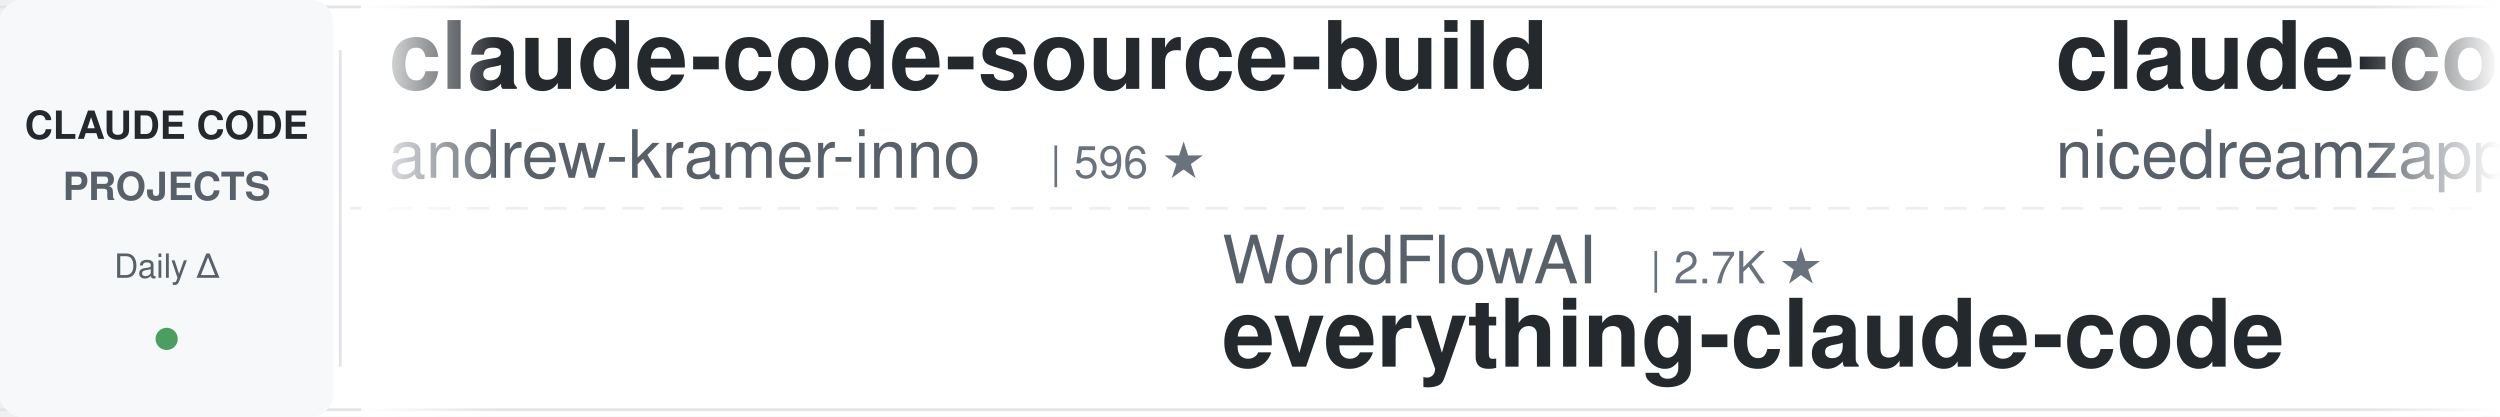
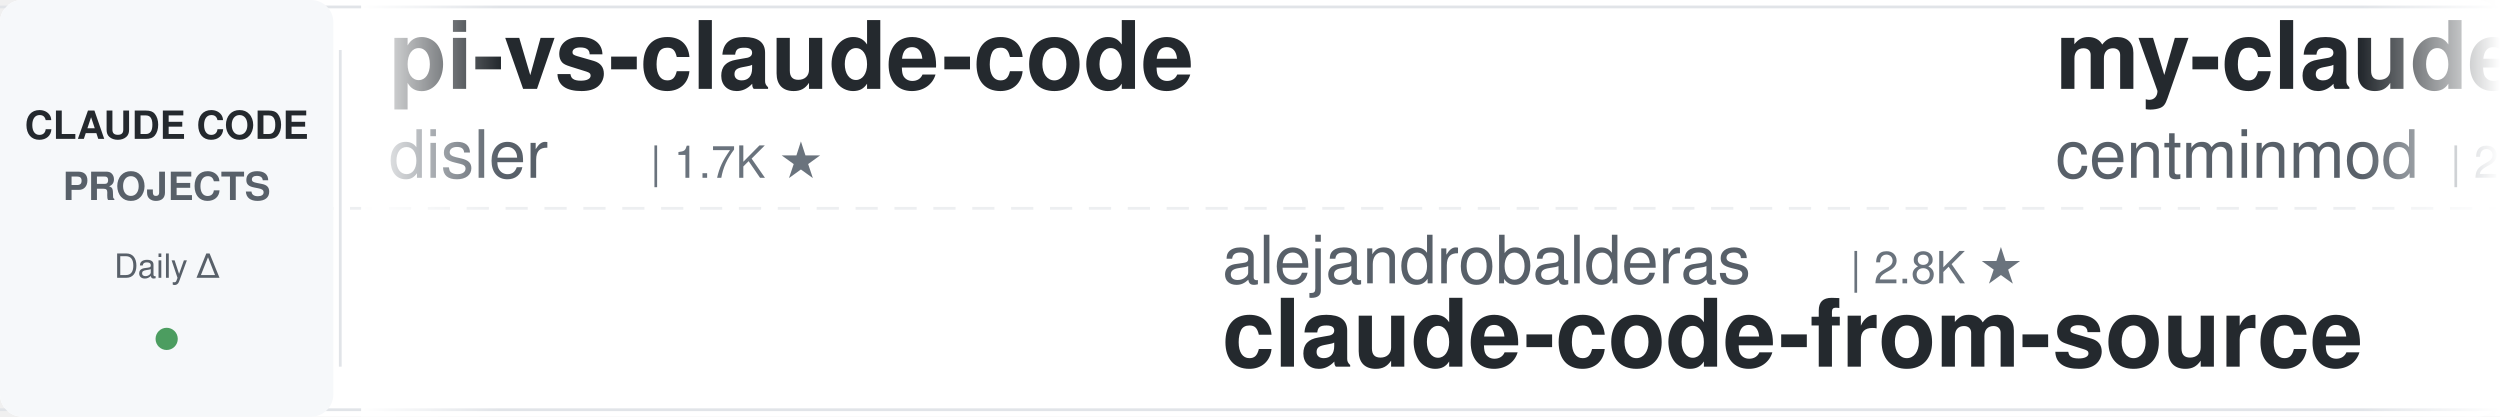
<svg xmlns="http://www.w3.org/2000/svg" width="900" height="150">
  <defs>
    <linearGradient id="leftFade" x1="0%" y1="0%" x2="100%" y2="0%">
      <stop offset="0%" style="stop-color:#ffffff;stop-opacity:1" />
      <stop offset="100%" style="stop-color:#ffffff;stop-opacity:0" />
    </linearGradient>
    <linearGradient id="rightFade" x1="0%" y1="0%" x2="100%" y2="0%">
      <stop offset="0%" style="stop-color:#ffffff;stop-opacity:0" />
      <stop offset="100%" style="stop-color:#ffffff;stop-opacity:1" />
    </linearGradient>
  </defs>
  <rect width="900" height="150" fill="#ffffff" rx="8" />
  <rect x="0" y="2" width="900" height="1" fill="#e1e4e8" />
  <rect x="0" y="147" width="900" height="1" fill="#e1e4e8" />
  <line x1="0" y1="75" x2="900" y2="75" stroke="#e1e4e8" stroke-width="1" stroke-dasharray="8 6" opacity="0.6" />
  <rect x="0" y="0" width="120" height="150" fill="#f6f8fa" rx="8" />
  <text x="60" y="50" font-family="-apple-system, BlinkMacSystemFont, 'Segoe UI', Helvetica, Arial, sans-serif" font-size="14" font-weight="600" fill="#24292e" text-anchor="middle">CLAUDE CODE</text>
  <text x="60" y="72" font-family="-apple-system, BlinkMacSystemFont, 'Segoe UI', Helvetica, Arial, sans-serif" font-size="14" font-weight="600" fill="#586069" text-anchor="middle">PROJECTS</text>
  <text x="60" y="100" font-family="-apple-system, BlinkMacSystemFont, 'Segoe UI', Helvetica, Arial, sans-serif" font-size="12" font-weight="500" fill="#586069" text-anchor="middle">Daily Δ</text>
  <circle cx="60" cy="122" r="4" fill="#22863a" opacity="0.8" />
  <rect x="122" y="18" width="1" height="114" fill="#e1e4e8" />
  <clipPath id="tickerClip">
    <rect x="130" y="0" width="770" height="150" />
  </clipPath>
  <g clip-path="url(#tickerClip)">
    <g id="tickerItems">
      <animateTransform attributeName="transform" attributeType="XML" type="translate" from="0 0" to="-3000 0" dur="54s" repeatCount="indefinite" />
      <g transform="translate(0, 0)">
-         <text x="140" y="32" font-family="-apple-system, BlinkMacSystemFont, 'Segoe UI', Helvetica, Arial, sans-serif" font-size="34" font-weight="600" fill="#24292e">claude-code-source-build</text>
-         <text x="140" y="64" font-family="-apple-system, BlinkMacSystemFont, 'Segoe UI', Helvetica, Arial, sans-serif" font-size="24" font-weight="400" fill="#586069">andrew-kramer-inno</text>
-         <text x="378" y="64" font-family="-apple-system, BlinkMacSystemFont, 'Segoe UI', Helvetica, Arial, sans-serif" font-size="16" font-weight="500" fill="#6a737d">| 596 ★</text>
+         <text x="140" y="32" font-family="-apple-system, BlinkMacSystemFont, 'Segoe UI', Helvetica, Arial, sans-serif" font-size="34" font-weight="600" fill="#24292e">pi-vs-claude-code</text>
+         <text x="140" y="64" font-family="-apple-system, BlinkMacSystemFont, 'Segoe UI', Helvetica, Arial, sans-serif" font-size="24" font-weight="400" fill="#586069">disler</text>
+         <text x="234" y="64" font-family="-apple-system, BlinkMacSystemFont, 'Segoe UI', Helvetica, Arial, sans-serif" font-size="16" font-weight="500" fill="#6a737d">| 1.7K ★</text>
      </g>
      <g transform="translate(300, 0)">
-         <text x="140" y="102" font-family="-apple-system, BlinkMacSystemFont, 'Segoe UI', Helvetica, Arial, sans-serif" font-size="24" font-weight="400" fill="#586069">WorldFlowAI</text>
-         <text x="294" y="102" font-family="-apple-system, BlinkMacSystemFont, 'Segoe UI', Helvetica, Arial, sans-serif" font-size="16" font-weight="500" fill="#6a737d">| 2.7K ★</text>
-         <text x="140" y="132" font-family="-apple-system, BlinkMacSystemFont, 'Segoe UI', Helvetica, Arial, sans-serif" font-size="34" font-weight="600" fill="#24292e">everything-claude-code</text>
+         <text x="140" y="102" font-family="-apple-system, BlinkMacSystemFont, 'Segoe UI', Helvetica, Arial, sans-serif" font-size="24" font-weight="400" fill="#586069">alejandrobalderas</text>
+         <text x="366" y="102" font-family="-apple-system, BlinkMacSystemFont, 'Segoe UI', Helvetica, Arial, sans-serif" font-size="16" font-weight="500" fill="#6a737d">| 2.8K ★</text>
+         <text x="140" y="132" font-family="-apple-system, BlinkMacSystemFont, 'Segoe UI', Helvetica, Arial, sans-serif" font-size="34" font-weight="600" fill="#24292e">claude-code-from-source</text>
      </g>
      <g transform="translate(600, 0)">
-         <text x="140" y="32" font-family="-apple-system, BlinkMacSystemFont, 'Segoe UI', Helvetica, Arial, sans-serif" font-size="34" font-weight="600" fill="#24292e">claude-code-local</text>
-         <text x="140" y="64" font-family="-apple-system, BlinkMacSystemFont, 'Segoe UI', Helvetica, Arial, sans-serif" font-size="24" font-weight="400" fill="#586069">nicedreamzapp</text>
-         <text x="318" y="64" font-family="-apple-system, BlinkMacSystemFont, 'Segoe UI', Helvetica, Arial, sans-serif" font-size="16" font-weight="500" fill="#6a737d">| 3.3K ★</text>
+         <text x="140" y="32" font-family="-apple-system, BlinkMacSystemFont, 'Segoe UI', Helvetica, Arial, sans-serif" font-size="34" font-weight="600" fill="#24292e">my-claude-code-setup</text>
+         <text x="140" y="64" font-family="-apple-system, BlinkMacSystemFont, 'Segoe UI', Helvetica, Arial, sans-serif" font-size="24" font-weight="400" fill="#586069">centminmod</text>
+         <text x="282" y="64" font-family="-apple-system, BlinkMacSystemFont, 'Segoe UI', Helvetica, Arial, sans-serif" font-size="16" font-weight="500" fill="#6a737d">| 2.6K ★</text>
      </g>
      <g transform="translate(900, 0)">
-         <text x="140" y="102" font-family="-apple-system, BlinkMacSystemFont, 'Segoe UI', Helvetica, Arial, sans-serif" font-size="24" font-weight="400" fill="#586069">AICoderTudou</text>
-         <text x="306" y="102" font-family="-apple-system, BlinkMacSystemFont, 'Segoe UI', Helvetica, Arial, sans-serif" font-size="16" font-weight="500" fill="#6a737d">| 495 ★</text>
-         <text x="140" y="132" font-family="-apple-system, BlinkMacSystemFont, 'Segoe UI', Helvetica, Arial, sans-serif" font-size="34" font-weight="600" fill="#24292e">claude-code-tudou</text>
+         <text x="140" y="102" font-family="-apple-system, BlinkMacSystemFont, 'Segoe UI', Helvetica, Arial, sans-serif" font-size="24" font-weight="400" fill="#586069">Cranot</text>
+         <text x="234" y="102" font-family="-apple-system, BlinkMacSystemFont, 'Segoe UI', Helvetica, Arial, sans-serif" font-size="16" font-weight="500" fill="#6a737d">| 2.9K ★</text>
+         <text x="140" y="132" font-family="-apple-system, BlinkMacSystemFont, 'Segoe UI', Helvetica, Arial, sans-serif" font-size="34" font-weight="600" fill="#24292e">claude-code-guide</text>
      </g>
      <g transform="translate(1200, 0)">
-         <text x="140" y="32" font-family="-apple-system, BlinkMacSystemFont, 'Segoe UI', Helvetica, Arial, sans-serif" font-size="34" font-weight="600" fill="#24292e">claude-code-harness</text>
-         <text x="140" y="64" font-family="-apple-system, BlinkMacSystemFont, 'Segoe UI', Helvetica, Arial, sans-serif" font-size="24" font-weight="400" fill="#586069">Chachamaru127</text>
-         <text x="318" y="64" font-family="-apple-system, BlinkMacSystemFont, 'Segoe UI', Helvetica, Arial, sans-serif" font-size="16" font-weight="500" fill="#6a737d">| 3.1K ★</text>
+         <text x="140" y="32" font-family="-apple-system, BlinkMacSystemFont, 'Segoe UI', Helvetica, Arial, sans-serif" font-size="34" font-weight="600" fill="#24292e">claude-code-source</text>
+         <text x="140" y="64" font-family="-apple-system, BlinkMacSystemFont, 'Segoe UI', Helvetica, Arial, sans-serif" font-size="24" font-weight="400" fill="#586069">JrCx7scC</text>
+         <text x="258" y="64" font-family="-apple-system, BlinkMacSystemFont, 'Segoe UI', Helvetica, Arial, sans-serif" font-size="16" font-weight="500" fill="#6a737d">| 376 ★</text>
      </g>
      <g transform="translate(1500, 0)">
-         <text x="140" y="102" font-family="-apple-system, BlinkMacSystemFont, 'Segoe UI', Helvetica, Arial, sans-serif" font-size="24" font-weight="400" fill="#586069">Alishahryar1</text>
-         <text x="306" y="102" font-family="-apple-system, BlinkMacSystemFont, 'Segoe UI', Helvetica, Arial, sans-serif" font-size="16" font-weight="500" fill="#6a737d">| 54.0K ★</text>
-         <text x="140" y="132" font-family="-apple-system, BlinkMacSystemFont, 'Segoe UI', Helvetica, Arial, sans-serif" font-size="34" font-weight="600" fill="#24292e">free-claude-code</text>
+         <text x="140" y="102" font-family="-apple-system, BlinkMacSystemFont, 'Segoe UI', Helvetica, Arial, sans-serif" font-size="24" font-weight="400" fill="#586069">Pimzino</text>
+         <text x="246" y="102" font-family="-apple-system, BlinkMacSystemFont, 'Segoe UI', Helvetica, Arial, sans-serif" font-size="16" font-weight="500" fill="#6a737d">| 3.9K ★</text>
+         <text x="140" y="132" font-family="-apple-system, BlinkMacSystemFont, 'Segoe UI', Helvetica, Arial, sans-serif" font-size="34" font-weight="600" fill="#24292e">claude-code-spec-workflo...</text>
      </g>
      <g transform="translate(1800, 0)">
-         <text x="140" y="32" font-family="-apple-system, BlinkMacSystemFont, 'Segoe UI', Helvetica, Arial, sans-serif" font-size="34" font-weight="600" fill="#24292e">awesome-claude-code-tool...</text>
-         <text x="140" y="64" font-family="-apple-system, BlinkMacSystemFont, 'Segoe UI', Helvetica, Arial, sans-serif" font-size="24" font-weight="400" fill="#586069">rohitg00</text>
-         <text x="258" y="64" font-family="-apple-system, BlinkMacSystemFont, 'Segoe UI', Helvetica, Arial, sans-serif" font-size="16" font-weight="500" fill="#6a737d">| 2.6K ★</text>
+         <text x="140" y="32" font-family="-apple-system, BlinkMacSystemFont, 'Segoe UI', Helvetica, Arial, sans-serif" font-size="34" font-weight="600" fill="#24292e">claude-code-system-promp...</text>
+         <text x="140" y="64" font-family="-apple-system, BlinkMacSystemFont, 'Segoe UI', Helvetica, Arial, sans-serif" font-size="24" font-weight="400" fill="#586069">Piebald-AI</text>
+         <text x="282" y="64" font-family="-apple-system, BlinkMacSystemFont, 'Segoe UI', Helvetica, Arial, sans-serif" font-size="16" font-weight="500" fill="#6a737d">| 12.6K ★</text>
      </g>
      <g transform="translate(2100, 0)">
-         <text x="140" y="102" font-family="-apple-system, BlinkMacSystemFont, 'Segoe UI', Helvetica, Arial, sans-serif" font-size="24" font-weight="400" fill="#586069">davila7</text>
-         <text x="246" y="102" font-family="-apple-system, BlinkMacSystemFont, 'Segoe UI', Helvetica, Arial, sans-serif" font-size="16" font-weight="500" fill="#6a737d">| 30.6K ★</text>
-         <text x="140" y="132" font-family="-apple-system, BlinkMacSystemFont, 'Segoe UI', Helvetica, Arial, sans-serif" font-size="34" font-weight="600" fill="#24292e">claude-code-templates</text>
+         <text x="140" y="102" font-family="-apple-system, BlinkMacSystemFont, 'Segoe UI', Helvetica, Arial, sans-serif" font-size="24" font-weight="400" fill="#586069">digitalsamba</text>
+         <text x="306" y="102" font-family="-apple-system, BlinkMacSystemFont, 'Segoe UI', Helvetica, Arial, sans-serif" font-size="16" font-weight="500" fill="#6a737d">| 2.1K ★</text>
+         <text x="140" y="132" font-family="-apple-system, BlinkMacSystemFont, 'Segoe UI', Helvetica, Arial, sans-serif" font-size="34" font-weight="600" fill="#24292e">claude-code-video-toolki...</text>
      </g>
      <g transform="translate(2400, 0)">
-         <text x="140" y="32" font-family="-apple-system, BlinkMacSystemFont, 'Segoe UI', Helvetica, Arial, sans-serif" font-size="34" font-weight="600" fill="#24292e">ClaudeCodeAgents</text>
-         <text x="140" y="64" font-family="-apple-system, BlinkMacSystemFont, 'Segoe UI', Helvetica, Arial, sans-serif" font-size="24" font-weight="400" fill="#586069">darcyegb</text>
-         <text x="258" y="64" font-family="-apple-system, BlinkMacSystemFont, 'Segoe UI', Helvetica, Arial, sans-serif" font-size="16" font-weight="500" fill="#6a737d">| 761 ★</text>
+         <text x="140" y="32" font-family="-apple-system, BlinkMacSystemFont, 'Segoe UI', Helvetica, Arial, sans-serif" font-size="34" font-weight="600" fill="#24292e">system_prompts_leaks</text>
+         <text x="140" y="64" font-family="-apple-system, BlinkMacSystemFont, 'Segoe UI', Helvetica, Arial, sans-serif" font-size="24" font-weight="400" fill="#586069">asgeirtj</text>
+         <text x="258" y="64" font-family="-apple-system, BlinkMacSystemFont, 'Segoe UI', Helvetica, Arial, sans-serif" font-size="16" font-weight="500" fill="#6a737d">| 64.5K ★</text>
      </g>
      <g transform="translate(2700, 0)">
-         <text x="140" y="102" font-family="-apple-system, BlinkMacSystemFont, 'Segoe UI', Helvetica, Arial, sans-serif" font-size="24" font-weight="400" fill="#586069">xu-xiang</text>
-         <text x="258" y="102" font-family="-apple-system, BlinkMacSystemFont, 'Segoe UI', Helvetica, Arial, sans-serif" font-size="16" font-weight="500" fill="#6a737d">| 1.9K ★</text>
-         <text x="140" y="132" font-family="-apple-system, BlinkMacSystemFont, 'Segoe UI', Helvetica, Arial, sans-serif" font-size="34" font-weight="600" fill="#24292e">everything-claude-code-z...</text>
+         <text x="140" y="102" font-family="-apple-system, BlinkMacSystemFont, 'Segoe UI', Helvetica, Arial, sans-serif" font-size="24" font-weight="400" fill="#586069">ykdojo</text>
+         <text x="234" y="102" font-family="-apple-system, BlinkMacSystemFont, 'Segoe UI', Helvetica, Arial, sans-serif" font-size="16" font-weight="500" fill="#6a737d">| 10.1K ★</text>
+         <text x="140" y="132" font-family="-apple-system, BlinkMacSystemFont, 'Segoe UI', Helvetica, Arial, sans-serif" font-size="34" font-weight="600" fill="#24292e">claude-code-tips</text>
      </g>
      <g transform="translate(3000, 0)">
-         <text x="140" y="32" font-family="-apple-system, BlinkMacSystemFont, 'Segoe UI', Helvetica, Arial, sans-serif" font-size="34" font-weight="600" fill="#24292e">claude-code-source-build</text>
-         <text x="140" y="64" font-family="-apple-system, BlinkMacSystemFont, 'Segoe UI', Helvetica, Arial, sans-serif" font-size="24" font-weight="400" fill="#586069">andrew-kramer-inno</text>
-         <text x="378" y="64" font-family="-apple-system, BlinkMacSystemFont, 'Segoe UI', Helvetica, Arial, sans-serif" font-size="16" font-weight="500" fill="#6a737d">| 596 ★</text>
+         <text x="140" y="32" font-family="-apple-system, BlinkMacSystemFont, 'Segoe UI', Helvetica, Arial, sans-serif" font-size="34" font-weight="600" fill="#24292e">pi-vs-claude-code</text>
+         <text x="140" y="64" font-family="-apple-system, BlinkMacSystemFont, 'Segoe UI', Helvetica, Arial, sans-serif" font-size="24" font-weight="400" fill="#586069">disler</text>
+         <text x="234" y="64" font-family="-apple-system, BlinkMacSystemFont, 'Segoe UI', Helvetica, Arial, sans-serif" font-size="16" font-weight="500" fill="#6a737d">| 1.7K ★</text>
      </g>
      <g transform="translate(3300, 0)">
-         <text x="140" y="102" font-family="-apple-system, BlinkMacSystemFont, 'Segoe UI', Helvetica, Arial, sans-serif" font-size="24" font-weight="400" fill="#586069">WorldFlowAI</text>
-         <text x="294" y="102" font-family="-apple-system, BlinkMacSystemFont, 'Segoe UI', Helvetica, Arial, sans-serif" font-size="16" font-weight="500" fill="#6a737d">| 2.7K ★</text>
-         <text x="140" y="132" font-family="-apple-system, BlinkMacSystemFont, 'Segoe UI', Helvetica, Arial, sans-serif" font-size="34" font-weight="600" fill="#24292e">everything-claude-code</text>
+         <text x="140" y="102" font-family="-apple-system, BlinkMacSystemFont, 'Segoe UI', Helvetica, Arial, sans-serif" font-size="24" font-weight="400" fill="#586069">alejandrobalderas</text>
+         <text x="366" y="102" font-family="-apple-system, BlinkMacSystemFont, 'Segoe UI', Helvetica, Arial, sans-serif" font-size="16" font-weight="500" fill="#6a737d">| 2.8K ★</text>
+         <text x="140" y="132" font-family="-apple-system, BlinkMacSystemFont, 'Segoe UI', Helvetica, Arial, sans-serif" font-size="34" font-weight="600" fill="#24292e">claude-code-from-source</text>
      </g>
      <g transform="translate(3600, 0)">
-         <text x="140" y="32" font-family="-apple-system, BlinkMacSystemFont, 'Segoe UI', Helvetica, Arial, sans-serif" font-size="34" font-weight="600" fill="#24292e">claude-code-local</text>
-         <text x="140" y="64" font-family="-apple-system, BlinkMacSystemFont, 'Segoe UI', Helvetica, Arial, sans-serif" font-size="24" font-weight="400" fill="#586069">nicedreamzapp</text>
-         <text x="318" y="64" font-family="-apple-system, BlinkMacSystemFont, 'Segoe UI', Helvetica, Arial, sans-serif" font-size="16" font-weight="500" fill="#6a737d">| 3.3K ★</text>
+         <text x="140" y="32" font-family="-apple-system, BlinkMacSystemFont, 'Segoe UI', Helvetica, Arial, sans-serif" font-size="34" font-weight="600" fill="#24292e">my-claude-code-setup</text>
+         <text x="140" y="64" font-family="-apple-system, BlinkMacSystemFont, 'Segoe UI', Helvetica, Arial, sans-serif" font-size="24" font-weight="400" fill="#586069">centminmod</text>
+         <text x="282" y="64" font-family="-apple-system, BlinkMacSystemFont, 'Segoe UI', Helvetica, Arial, sans-serif" font-size="16" font-weight="500" fill="#6a737d">| 2.6K ★</text>
      </g>
      <g transform="translate(3900, 0)">
-         <text x="140" y="102" font-family="-apple-system, BlinkMacSystemFont, 'Segoe UI', Helvetica, Arial, sans-serif" font-size="24" font-weight="400" fill="#586069">AICoderTudou</text>
-         <text x="306" y="102" font-family="-apple-system, BlinkMacSystemFont, 'Segoe UI', Helvetica, Arial, sans-serif" font-size="16" font-weight="500" fill="#6a737d">| 495 ★</text>
-         <text x="140" y="132" font-family="-apple-system, BlinkMacSystemFont, 'Segoe UI', Helvetica, Arial, sans-serif" font-size="34" font-weight="600" fill="#24292e">claude-code-tudou</text>
+         <text x="140" y="102" font-family="-apple-system, BlinkMacSystemFont, 'Segoe UI', Helvetica, Arial, sans-serif" font-size="24" font-weight="400" fill="#586069">Cranot</text>
+         <text x="234" y="102" font-family="-apple-system, BlinkMacSystemFont, 'Segoe UI', Helvetica, Arial, sans-serif" font-size="16" font-weight="500" fill="#6a737d">| 2.9K ★</text>
+         <text x="140" y="132" font-family="-apple-system, BlinkMacSystemFont, 'Segoe UI', Helvetica, Arial, sans-serif" font-size="34" font-weight="600" fill="#24292e">claude-code-guide</text>
      </g>
    </g>
  </g>
  <rect x="130" y="0" width="50" height="150" fill="url(#leftFade)" />
  <rect x="850" y="0" width="50" height="150" fill="url(#rightFade)" />
</svg>
